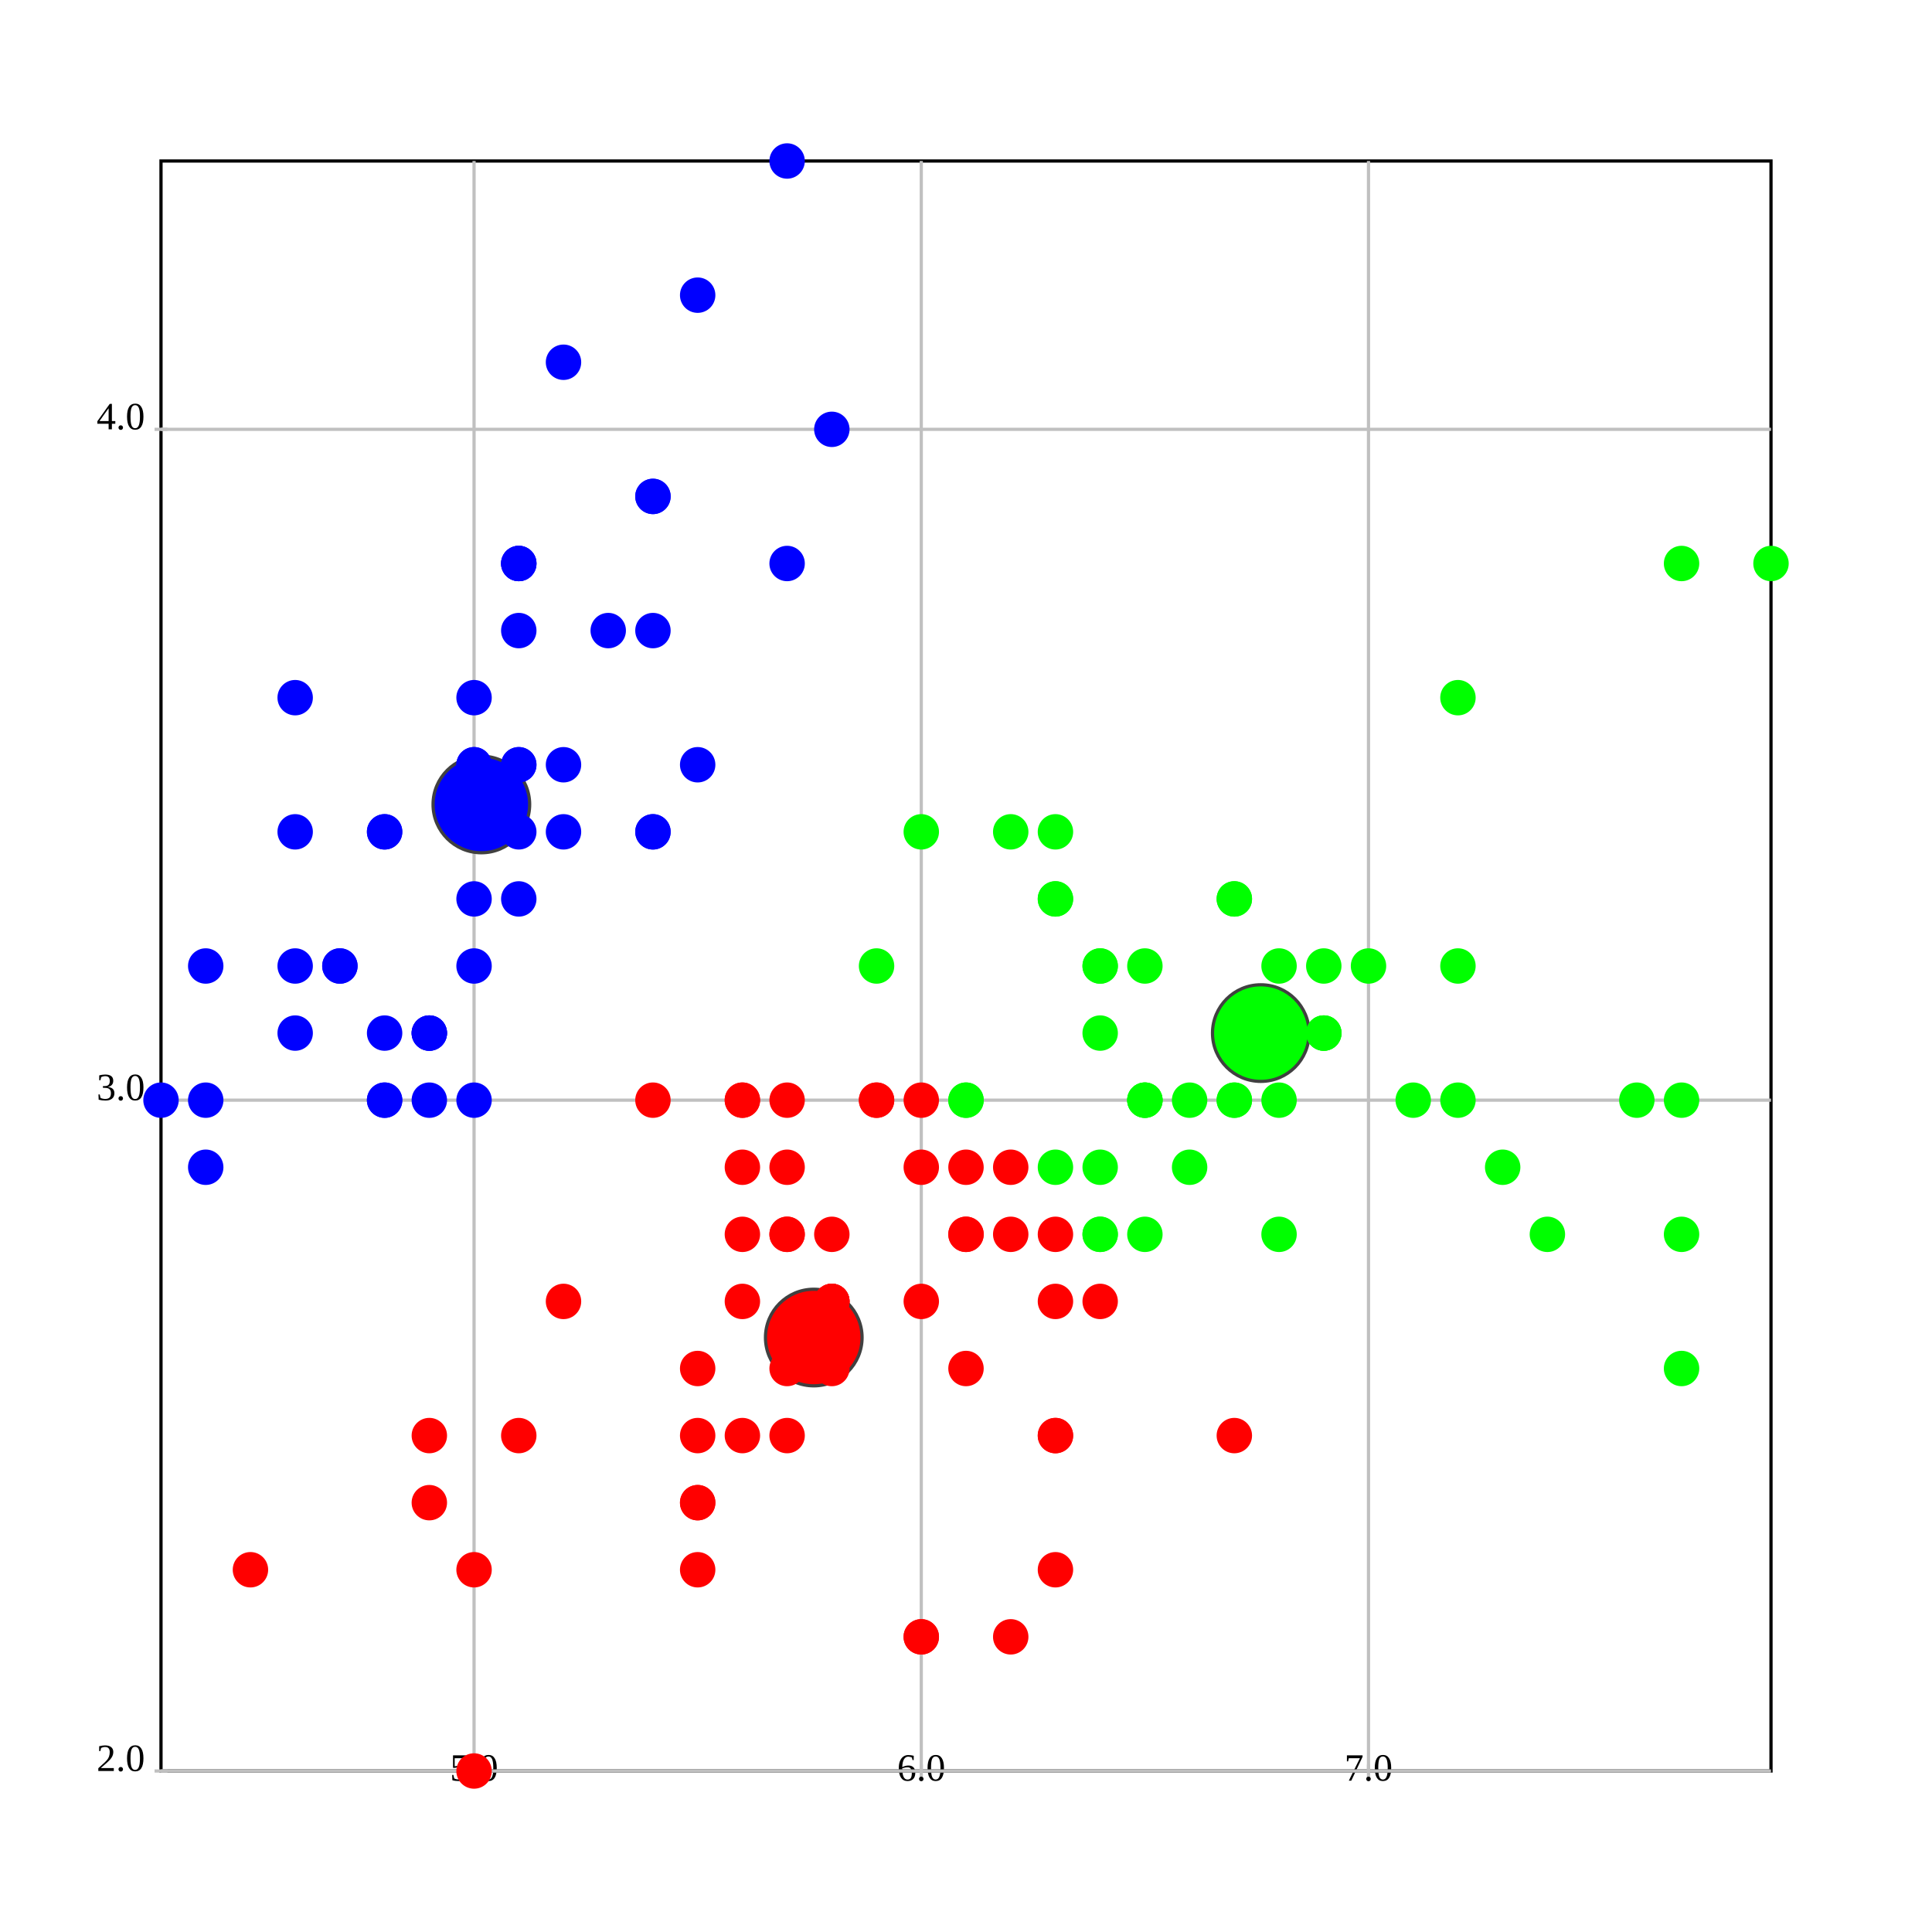
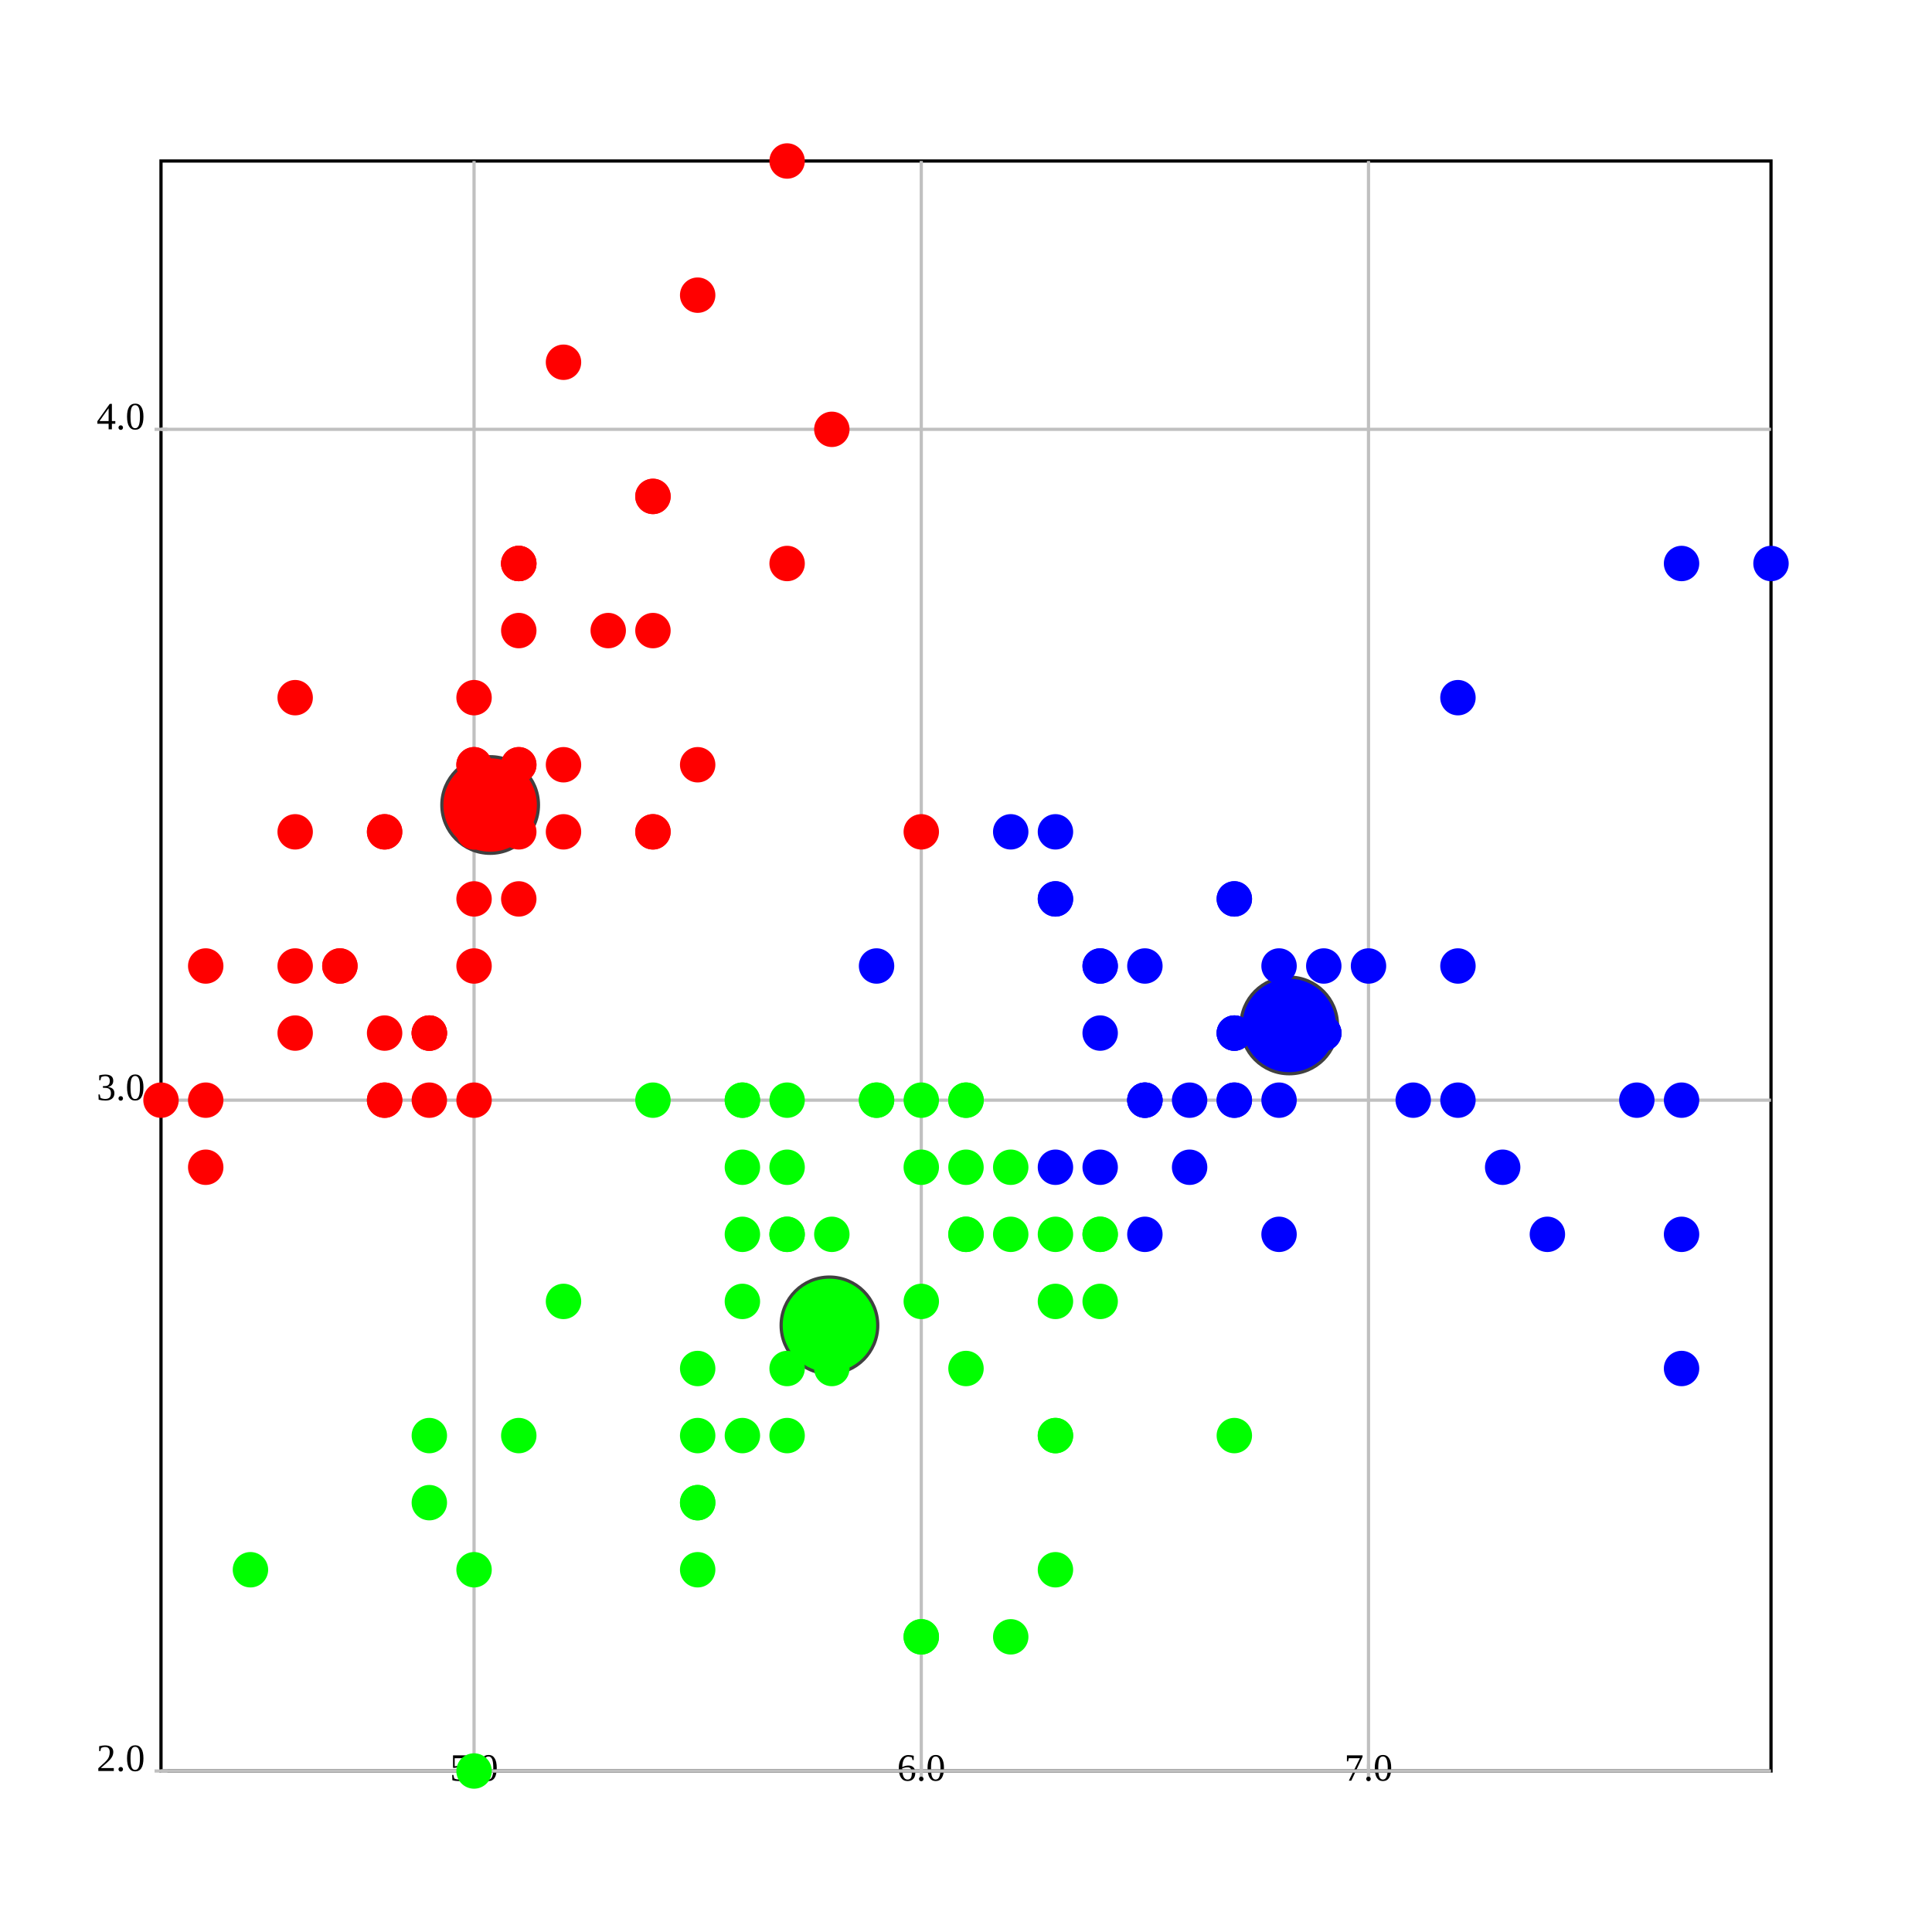
<svg xmlns="http://www.w3.org/2000/svg" version="1.1" width="600.0" height="600.0">
  <style>.caption {
  font-size: 14px;
  font-family: Georgia, serif;
}
</style>
  <rect fill="rgb(255,255,255)" stroke="rgb(0,0,0)" x="50.0" y="50.0" width="500.0" height="500.0" stroke-width="1" />
  <line x1="147.222" y1="550.0" x2="147.222" y2="50.0" stroke="rgb(192,192,192)" stroke-width="1" />
  <line x1="147.222" y1="548.0" x2="147.222" y2="552.0" stroke="rgb(192,192,192)" stroke-width="1" />
  <text text-anchor="middle" alignment-baseline="hanging" x="147.222" y="553.0" font-size="12.0">5.0</text>
  <line x1="286.111" y1="550.0" x2="286.111" y2="50.0" stroke="rgb(192,192,192)" stroke-width="1" />
  <line x1="286.111" y1="548.0" x2="286.111" y2="552.0" stroke="rgb(192,192,192)" stroke-width="1" />
  <text text-anchor="middle" alignment-baseline="hanging" x="286.111" y="553.0" font-size="12.0">6.0</text>
  <line x1="425" y1="550.0" x2="425" y2="50.0" stroke="rgb(192,192,192)" stroke-width="1" />
  <line x1="425" y1="548.0" x2="425" y2="552.0" stroke="rgb(192,192,192)" stroke-width="1" />
  <text text-anchor="middle" alignment-baseline="hanging" x="425" y="553.0" font-size="12.0">7.0</text>
  <line x1="50.0" y1="550.0" x2="550.0" y2="550.0" stroke="rgb(192,192,192)" stroke-width="1" />
  <text text-anchor="end" alignment-baseline="middle" x="45.0" y="550.0" font-size="12.0">2.0</text>
  <line x1="48.0" y1="550.0" x2="52.0" y2="550.0" stroke="rgb(192,192,192)" stroke-width="1" />
  <line x1="50.0" y1="341.667" x2="550.0" y2="341.667" stroke="rgb(192,192,192)" stroke-width="1" />
  <text text-anchor="end" alignment-baseline="middle" x="45.0" y="341.667" font-size="12.0">3.0</text>
  <line x1="48.0" y1="341.667" x2="52.0" y2="341.667" stroke="rgb(192,192,192)" stroke-width="1" />
  <line x1="50.0" y1="133.333" x2="550.0" y2="133.333" stroke="rgb(192,192,192)" stroke-width="1" />
  <text text-anchor="end" alignment-baseline="middle" x="45.0" y="133.333" font-size="12.0">4.0</text>
  <line x1="48.0" y1="133.333" x2="52.0" y2="133.333" stroke="rgb(192,192,192)" stroke-width="1" />
-   <ellipse cx="252.724" cy="415.385" rx="15" ry="15" fill="rgb(255,0,0)" stroke="rgb(64,64,64)" stroke-width="1" />
-   <ellipse cx="149.49" cy="249.83" rx="15" ry="15" fill="rgb(0,0,255)" stroke="rgb(64,64,64)" stroke-width="1" />
-   <ellipse cx="391.553" cy="320.833" rx="15" ry="15" fill="rgb(0,255,0)" stroke="rgb(64,64,64)" stroke-width="1" />
-   <ellipse cx="161.111" cy="237.5" rx="5" ry="5" fill="rgb(0,0,255)" stroke="rgb(0,0,255)" stroke-width="1" />
-   <ellipse cx="133.333" cy="341.667" rx="5" ry="5" fill="rgb(0,0,255)" stroke="rgb(0,0,255)" stroke-width="1" />
-   <ellipse cx="105.556" cy="300.0" rx="5" ry="5" fill="rgb(0,0,255)" stroke="rgb(0,0,255)" stroke-width="1" />
-   <ellipse cx="91.667" cy="320.833" rx="5" ry="5" fill="rgb(0,0,255)" stroke="rgb(0,0,255)" stroke-width="1" />
-   <ellipse cx="147.222" cy="216.667" rx="5" ry="5" fill="rgb(0,0,255)" stroke="rgb(0,0,255)" stroke-width="1" />
-   <ellipse cx="202.778" cy="154.167" rx="5" ry="5" fill="rgb(0,0,255)" stroke="rgb(0,0,255)" stroke-width="1" />
-   <ellipse cx="91.667" cy="258.333" rx="5" ry="5" fill="rgb(0,0,255)" stroke="rgb(0,0,255)" stroke-width="1" />
-   <ellipse cx="147.222" cy="258.333" rx="5" ry="5" fill="rgb(0,0,255)" stroke="rgb(0,0,255)" stroke-width="1" />
-   <ellipse cx="63.889" cy="362.5" rx="5" ry="5" fill="rgb(0,0,255)" stroke="rgb(0,0,255)" stroke-width="1" />
-   <ellipse cx="133.333" cy="320.833" rx="5" ry="5" fill="rgb(0,0,255)" stroke="rgb(0,0,255)" stroke-width="1" />
-   <ellipse cx="202.778" cy="195.833" rx="5" ry="5" fill="rgb(0,0,255)" stroke="rgb(0,0,255)" stroke-width="1" />
-   <ellipse cx="119.444" cy="258.333" rx="5" ry="5" fill="rgb(0,0,255)" stroke="rgb(0,0,255)" stroke-width="1" />
-   <ellipse cx="119.444" cy="341.667" rx="5" ry="5" fill="rgb(0,0,255)" stroke="rgb(0,0,255)" stroke-width="1" />
-   <ellipse cx="50.0" cy="341.667" rx="5" ry="5" fill="rgb(0,0,255)" stroke="rgb(0,0,255)" stroke-width="1" />
-   <ellipse cx="258.333" cy="133.333" rx="5" ry="5" fill="rgb(0,0,255)" stroke="rgb(0,0,255)" stroke-width="1" />
-   <ellipse cx="244.444" cy="50.0" rx="5" ry="5" fill="rgb(0,0,255)" stroke="rgb(0,0,255)" stroke-width="1" />
-   <ellipse cx="202.778" cy="154.167" rx="5" ry="5" fill="rgb(0,0,255)" stroke="rgb(0,0,255)" stroke-width="1" />
-   <ellipse cx="161.111" cy="237.5" rx="5" ry="5" fill="rgb(0,0,255)" stroke="rgb(0,0,255)" stroke-width="1" />
-   <ellipse cx="244.444" cy="175" rx="5" ry="5" fill="rgb(0,0,255)" stroke="rgb(0,0,255)" stroke-width="1" />
-   <ellipse cx="161.111" cy="175" rx="5" ry="5" fill="rgb(0,0,255)" stroke="rgb(0,0,255)" stroke-width="1" />
-   <ellipse cx="202.778" cy="258.333" rx="5" ry="5" fill="rgb(0,0,255)" stroke="rgb(0,0,255)" stroke-width="1" />
-   <ellipse cx="161.111" cy="195.833" rx="5" ry="5" fill="rgb(0,0,255)" stroke="rgb(0,0,255)" stroke-width="1" />
-   <ellipse cx="91.667" cy="216.667" rx="5" ry="5" fill="rgb(0,0,255)" stroke="rgb(0,0,255)" stroke-width="1" />
-   <ellipse cx="161.111" cy="279.167" rx="5" ry="5" fill="rgb(0,0,255)" stroke="rgb(0,0,255)" stroke-width="1" />
-   <ellipse cx="119.444" cy="258.333" rx="5" ry="5" fill="rgb(0,0,255)" stroke="rgb(0,0,255)" stroke-width="1" />
-   <ellipse cx="147.222" cy="341.667" rx="5" ry="5" fill="rgb(0,0,255)" stroke="rgb(0,0,255)" stroke-width="1" />
-   <ellipse cx="147.222" cy="258.333" rx="5" ry="5" fill="rgb(0,0,255)" stroke="rgb(0,0,255)" stroke-width="1" />
-   <ellipse cx="175" cy="237.5" rx="5" ry="5" fill="rgb(0,0,255)" stroke="rgb(0,0,255)" stroke-width="1" />
-   <ellipse cx="175" cy="258.333" rx="5" ry="5" fill="rgb(0,0,255)" stroke="rgb(0,0,255)" stroke-width="1" />
-   <ellipse cx="105.556" cy="300.0" rx="5" ry="5" fill="rgb(0,0,255)" stroke="rgb(0,0,255)" stroke-width="1" />
-   <ellipse cx="119.444" cy="320.833" rx="5" ry="5" fill="rgb(0,0,255)" stroke="rgb(0,0,255)" stroke-width="1" />
-   <ellipse cx="202.778" cy="258.333" rx="5" ry="5" fill="rgb(0,0,255)" stroke="rgb(0,0,255)" stroke-width="1" />
-   <ellipse cx="175" cy="112.5" rx="5" ry="5" fill="rgb(0,0,255)" stroke="rgb(0,0,255)" stroke-width="1" />
-   <ellipse cx="216.667" cy="91.667" rx="5" ry="5" fill="rgb(0,0,255)" stroke="rgb(0,0,255)" stroke-width="1" />
-   <ellipse cx="133.333" cy="320.833" rx="5" ry="5" fill="rgb(0,0,255)" stroke="rgb(0,0,255)" stroke-width="1" />
-   <ellipse cx="147.222" cy="300.0" rx="5" ry="5" fill="rgb(0,0,255)" stroke="rgb(0,0,255)" stroke-width="1" />
-   <ellipse cx="216.667" cy="237.5" rx="5" ry="5" fill="rgb(0,0,255)" stroke="rgb(0,0,255)" stroke-width="1" />
-   <ellipse cx="133.333" cy="320.833" rx="5" ry="5" fill="rgb(0,0,255)" stroke="rgb(0,0,255)" stroke-width="1" />
-   <ellipse cx="63.889" cy="341.667" rx="5" ry="5" fill="rgb(0,0,255)" stroke="rgb(0,0,255)" stroke-width="1" />
-   <ellipse cx="161.111" cy="258.333" rx="5" ry="5" fill="rgb(0,0,255)" stroke="rgb(0,0,255)" stroke-width="1" />
-   <ellipse cx="147.222" cy="237.5" rx="5" ry="5" fill="rgb(0,0,255)" stroke="rgb(0,0,255)" stroke-width="1" />
-   <ellipse cx="77.778" cy="487.5" rx="5" ry="5" fill="rgb(255,0,0)" stroke="rgb(255,0,0)" stroke-width="1" />
-   <ellipse cx="63.889" cy="300.0" rx="5" ry="5" fill="rgb(0,0,255)" stroke="rgb(0,0,255)" stroke-width="1" />
-   <ellipse cx="147.222" cy="237.5" rx="5" ry="5" fill="rgb(0,0,255)" stroke="rgb(0,0,255)" stroke-width="1" />
-   <ellipse cx="161.111" cy="175" rx="5" ry="5" fill="rgb(0,0,255)" stroke="rgb(0,0,255)" stroke-width="1" />
-   <ellipse cx="119.444" cy="341.667" rx="5" ry="5" fill="rgb(0,0,255)" stroke="rgb(0,0,255)" stroke-width="1" />
-   <ellipse cx="161.111" cy="175" rx="5" ry="5" fill="rgb(0,0,255)" stroke="rgb(0,0,255)" stroke-width="1" />
-   <ellipse cx="91.667" cy="300.0" rx="5" ry="5" fill="rgb(0,0,255)" stroke="rgb(0,0,255)" stroke-width="1" />
-   <ellipse cx="188.889" cy="195.833" rx="5" ry="5" fill="rgb(0,0,255)" stroke="rgb(0,0,255)" stroke-width="1" />
-   <ellipse cx="147.222" cy="279.167" rx="5" ry="5" fill="rgb(0,0,255)" stroke="rgb(0,0,255)" stroke-width="1" />
-   <ellipse cx="425" cy="300.0" rx="5" ry="5" fill="rgb(0,255,0)" stroke="rgb(0,255,0)" stroke-width="1" />
-   <ellipse cx="341.667" cy="300.0" rx="5" ry="5" fill="rgb(0,255,0)" stroke="rgb(0,255,0)" stroke-width="1" />
-   <ellipse cx="411.111" cy="320.833" rx="5" ry="5" fill="rgb(0,255,0)" stroke="rgb(0,255,0)" stroke-width="1" />
-   <ellipse cx="216.667" cy="487.5" rx="5" ry="5" fill="rgb(255,0,0)" stroke="rgb(255,0,0)" stroke-width="1" />
-   <ellipse cx="355.556" cy="383.333" rx="5" ry="5" fill="rgb(0,255,0)" stroke="rgb(0,255,0)" stroke-width="1" />
-   <ellipse cx="244.444" cy="383.333" rx="5" ry="5" fill="rgb(255,0,0)" stroke="rgb(255,0,0)" stroke-width="1" />
-   <ellipse cx="327.778" cy="279.167" rx="5" ry="5" fill="rgb(0,255,0)" stroke="rgb(0,255,0)" stroke-width="1" />
-   <ellipse cx="133.333" cy="466.667" rx="5" ry="5" fill="rgb(255,0,0)" stroke="rgb(255,0,0)" stroke-width="1" />
-   <ellipse cx="369.444" cy="362.5" rx="5" ry="5" fill="rgb(0,255,0)" stroke="rgb(0,255,0)" stroke-width="1" />
-   <ellipse cx="175" cy="404.167" rx="5" ry="5" fill="rgb(255,0,0)" stroke="rgb(255,0,0)" stroke-width="1" />
-   <ellipse cx="147.222" cy="550.0" rx="5" ry="5" fill="rgb(255,0,0)" stroke="rgb(255,0,0)" stroke-width="1" />
-   <ellipse cx="272.222" cy="341.667" rx="5" ry="5" fill="rgb(255,0,0)" stroke="rgb(255,0,0)" stroke-width="1" />
-   <ellipse cx="286.111" cy="508.333" rx="5" ry="5" fill="rgb(255,0,0)" stroke="rgb(255,0,0)" stroke-width="1" />
-   <ellipse cx="300" cy="362.5" rx="5" ry="5" fill="rgb(255,0,0)" stroke="rgb(255,0,0)" stroke-width="1" />
-   <ellipse cx="230.556" cy="362.5" rx="5" ry="5" fill="rgb(255,0,0)" stroke="rgb(255,0,0)" stroke-width="1" />
-   <ellipse cx="383.333" cy="320.833" rx="5" ry="5" fill="rgb(0,255,0)" stroke="rgb(0,255,0)" stroke-width="1" />
-   <ellipse cx="230.556" cy="341.667" rx="5" ry="5" fill="rgb(255,0,0)" stroke="rgb(255,0,0)" stroke-width="1" />
-   <ellipse cx="258.333" cy="404.167" rx="5" ry="5" fill="rgb(255,0,0)" stroke="rgb(255,0,0)" stroke-width="1" />
-   <ellipse cx="313.889" cy="508.333" rx="5" ry="5" fill="rgb(255,0,0)" stroke="rgb(255,0,0)" stroke-width="1" />
-   <ellipse cx="230.556" cy="445.833" rx="5" ry="5" fill="rgb(255,0,0)" stroke="rgb(255,0,0)" stroke-width="1" />
-   <ellipse cx="272.222" cy="300.0" rx="5" ry="5" fill="rgb(0,255,0)" stroke="rgb(0,255,0)" stroke-width="1" />
-   <ellipse cx="300" cy="383.333" rx="5" ry="5" fill="rgb(255,0,0)" stroke="rgb(255,0,0)" stroke-width="1" />
-   <ellipse cx="327.778" cy="445.833" rx="5" ry="5" fill="rgb(255,0,0)" stroke="rgb(255,0,0)" stroke-width="1" />
-   <ellipse cx="300" cy="383.333" rx="5" ry="5" fill="rgb(255,0,0)" stroke="rgb(255,0,0)" stroke-width="1" />
-   <ellipse cx="341.667" cy="362.5" rx="5" ry="5" fill="rgb(0,255,0)" stroke="rgb(0,255,0)" stroke-width="1" />
-   <ellipse cx="369.444" cy="341.667" rx="5" ry="5" fill="rgb(0,255,0)" stroke="rgb(0,255,0)" stroke-width="1" />
-   <ellipse cx="397.222" cy="383.333" rx="5" ry="5" fill="rgb(0,255,0)" stroke="rgb(0,255,0)" stroke-width="1" />
-   <ellipse cx="383.333" cy="341.667" rx="5" ry="5" fill="rgb(0,255,0)" stroke="rgb(0,255,0)" stroke-width="1" />
-   <ellipse cx="286.111" cy="362.5" rx="5" ry="5" fill="rgb(255,0,0)" stroke="rgb(255,0,0)" stroke-width="1" />
-   <ellipse cx="244.444" cy="425.0" rx="5" ry="5" fill="rgb(255,0,0)" stroke="rgb(255,0,0)" stroke-width="1" />
-   <ellipse cx="216.667" cy="466.667" rx="5" ry="5" fill="rgb(255,0,0)" stroke="rgb(255,0,0)" stroke-width="1" />
-   <ellipse cx="216.667" cy="466.667" rx="5" ry="5" fill="rgb(255,0,0)" stroke="rgb(255,0,0)" stroke-width="1" />
-   <ellipse cx="258.333" cy="404.167" rx="5" ry="5" fill="rgb(255,0,0)" stroke="rgb(255,0,0)" stroke-width="1" />
-   <ellipse cx="286.111" cy="404.167" rx="5" ry="5" fill="rgb(255,0,0)" stroke="rgb(255,0,0)" stroke-width="1" />
-   <ellipse cx="202.778" cy="341.667" rx="5" ry="5" fill="rgb(255,0,0)" stroke="rgb(255,0,0)" stroke-width="1" />
-   <ellipse cx="286.111" cy="258.333" rx="5" ry="5" fill="rgb(0,255,0)" stroke="rgb(0,255,0)" stroke-width="1" />
-   <ellipse cx="383.333" cy="320.833" rx="5" ry="5" fill="rgb(0,255,0)" stroke="rgb(0,255,0)" stroke-width="1" />
-   <ellipse cx="327.778" cy="487.5" rx="5" ry="5" fill="rgb(255,0,0)" stroke="rgb(255,0,0)" stroke-width="1" />
-   <ellipse cx="230.556" cy="341.667" rx="5" ry="5" fill="rgb(255,0,0)" stroke="rgb(255,0,0)" stroke-width="1" />
-   <ellipse cx="216.667" cy="445.833" rx="5" ry="5" fill="rgb(255,0,0)" stroke="rgb(255,0,0)" stroke-width="1" />
-   <ellipse cx="216.667" cy="425.0" rx="5" ry="5" fill="rgb(255,0,0)" stroke="rgb(255,0,0)" stroke-width="1" />
+   <ellipse cx="152.222" cy="250" rx="15" ry="15" fill="rgb(255,0,0)" stroke="rgb(64,64,64)" stroke-width="1" />
+   <ellipse cx="400.379" cy="318.466" rx="15" ry="15" fill="rgb(0,0,255)" stroke="rgb(64,64,64)" stroke-width="1" />
+   <ellipse cx="257.589" cy="411.607" rx="15" ry="15" fill="rgb(0,255,0)" stroke="rgb(64,64,64)" stroke-width="1" />
+   <ellipse cx="161.111" cy="237.5" rx="5" ry="5" fill="rgb(255,0,0)" stroke="rgb(255,0,0)" stroke-width="1" />
+   <ellipse cx="133.333" cy="341.667" rx="5" ry="5" fill="rgb(255,0,0)" stroke="rgb(255,0,0)" stroke-width="1" />
+   <ellipse cx="105.556" cy="300.0" rx="5" ry="5" fill="rgb(255,0,0)" stroke="rgb(255,0,0)" stroke-width="1" />
+   <ellipse cx="91.667" cy="320.833" rx="5" ry="5" fill="rgb(255,0,0)" stroke="rgb(255,0,0)" stroke-width="1" />
+   <ellipse cx="147.222" cy="216.667" rx="5" ry="5" fill="rgb(255,0,0)" stroke="rgb(255,0,0)" stroke-width="1" />
+   <ellipse cx="202.778" cy="154.167" rx="5" ry="5" fill="rgb(255,0,0)" stroke="rgb(255,0,0)" stroke-width="1" />
+   <ellipse cx="91.667" cy="258.333" rx="5" ry="5" fill="rgb(255,0,0)" stroke="rgb(255,0,0)" stroke-width="1" />
+   <ellipse cx="147.222" cy="258.333" rx="5" ry="5" fill="rgb(255,0,0)" stroke="rgb(255,0,0)" stroke-width="1" />
+   <ellipse cx="63.889" cy="362.5" rx="5" ry="5" fill="rgb(255,0,0)" stroke="rgb(255,0,0)" stroke-width="1" />
+   <ellipse cx="133.333" cy="320.833" rx="5" ry="5" fill="rgb(255,0,0)" stroke="rgb(255,0,0)" stroke-width="1" />
+   <ellipse cx="202.778" cy="195.833" rx="5" ry="5" fill="rgb(255,0,0)" stroke="rgb(255,0,0)" stroke-width="1" />
+   <ellipse cx="119.444" cy="258.333" rx="5" ry="5" fill="rgb(255,0,0)" stroke="rgb(255,0,0)" stroke-width="1" />
+   <ellipse cx="119.444" cy="341.667" rx="5" ry="5" fill="rgb(255,0,0)" stroke="rgb(255,0,0)" stroke-width="1" />
+   <ellipse cx="50.0" cy="341.667" rx="5" ry="5" fill="rgb(255,0,0)" stroke="rgb(255,0,0)" stroke-width="1" />
+   <ellipse cx="258.333" cy="133.333" rx="5" ry="5" fill="rgb(255,0,0)" stroke="rgb(255,0,0)" stroke-width="1" />
+   <ellipse cx="244.444" cy="50.0" rx="5" ry="5" fill="rgb(255,0,0)" stroke="rgb(255,0,0)" stroke-width="1" />
+   <ellipse cx="202.778" cy="154.167" rx="5" ry="5" fill="rgb(255,0,0)" stroke="rgb(255,0,0)" stroke-width="1" />
+   <ellipse cx="161.111" cy="237.5" rx="5" ry="5" fill="rgb(255,0,0)" stroke="rgb(255,0,0)" stroke-width="1" />
+   <ellipse cx="244.444" cy="175" rx="5" ry="5" fill="rgb(255,0,0)" stroke="rgb(255,0,0)" stroke-width="1" />
+   <ellipse cx="161.111" cy="175" rx="5" ry="5" fill="rgb(255,0,0)" stroke="rgb(255,0,0)" stroke-width="1" />
+   <ellipse cx="202.778" cy="258.333" rx="5" ry="5" fill="rgb(255,0,0)" stroke="rgb(255,0,0)" stroke-width="1" />
+   <ellipse cx="161.111" cy="195.833" rx="5" ry="5" fill="rgb(255,0,0)" stroke="rgb(255,0,0)" stroke-width="1" />
+   <ellipse cx="91.667" cy="216.667" rx="5" ry="5" fill="rgb(255,0,0)" stroke="rgb(255,0,0)" stroke-width="1" />
+   <ellipse cx="161.111" cy="279.167" rx="5" ry="5" fill="rgb(255,0,0)" stroke="rgb(255,0,0)" stroke-width="1" />
+   <ellipse cx="119.444" cy="258.333" rx="5" ry="5" fill="rgb(255,0,0)" stroke="rgb(255,0,0)" stroke-width="1" />
+   <ellipse cx="147.222" cy="341.667" rx="5" ry="5" fill="rgb(255,0,0)" stroke="rgb(255,0,0)" stroke-width="1" />
+   <ellipse cx="147.222" cy="258.333" rx="5" ry="5" fill="rgb(255,0,0)" stroke="rgb(255,0,0)" stroke-width="1" />
+   <ellipse cx="175" cy="237.5" rx="5" ry="5" fill="rgb(255,0,0)" stroke="rgb(255,0,0)" stroke-width="1" />
+   <ellipse cx="175" cy="258.333" rx="5" ry="5" fill="rgb(255,0,0)" stroke="rgb(255,0,0)" stroke-width="1" />
+   <ellipse cx="105.556" cy="300.0" rx="5" ry="5" fill="rgb(255,0,0)" stroke="rgb(255,0,0)" stroke-width="1" />
+   <ellipse cx="119.444" cy="320.833" rx="5" ry="5" fill="rgb(255,0,0)" stroke="rgb(255,0,0)" stroke-width="1" />
+   <ellipse cx="202.778" cy="258.333" rx="5" ry="5" fill="rgb(255,0,0)" stroke="rgb(255,0,0)" stroke-width="1" />
+   <ellipse cx="175" cy="112.5" rx="5" ry="5" fill="rgb(255,0,0)" stroke="rgb(255,0,0)" stroke-width="1" />
+   <ellipse cx="216.667" cy="91.667" rx="5" ry="5" fill="rgb(255,0,0)" stroke="rgb(255,0,0)" stroke-width="1" />
+   <ellipse cx="133.333" cy="320.833" rx="5" ry="5" fill="rgb(255,0,0)" stroke="rgb(255,0,0)" stroke-width="1" />
+   <ellipse cx="147.222" cy="300.0" rx="5" ry="5" fill="rgb(255,0,0)" stroke="rgb(255,0,0)" stroke-width="1" />
+   <ellipse cx="216.667" cy="237.5" rx="5" ry="5" fill="rgb(255,0,0)" stroke="rgb(255,0,0)" stroke-width="1" />
+   <ellipse cx="133.333" cy="320.833" rx="5" ry="5" fill="rgb(255,0,0)" stroke="rgb(255,0,0)" stroke-width="1" />
+   <ellipse cx="63.889" cy="341.667" rx="5" ry="5" fill="rgb(255,0,0)" stroke="rgb(255,0,0)" stroke-width="1" />
+   <ellipse cx="161.111" cy="258.333" rx="5" ry="5" fill="rgb(255,0,0)" stroke="rgb(255,0,0)" stroke-width="1" />
+   <ellipse cx="147.222" cy="237.5" rx="5" ry="5" fill="rgb(255,0,0)" stroke="rgb(255,0,0)" stroke-width="1" />
+   <ellipse cx="77.778" cy="487.5" rx="5" ry="5" fill="rgb(0,255,0)" stroke="rgb(0,255,0)" stroke-width="1" />
+   <ellipse cx="63.889" cy="300.0" rx="5" ry="5" fill="rgb(255,0,0)" stroke="rgb(255,0,0)" stroke-width="1" />
+   <ellipse cx="147.222" cy="237.5" rx="5" ry="5" fill="rgb(255,0,0)" stroke="rgb(255,0,0)" stroke-width="1" />
+   <ellipse cx="161.111" cy="175" rx="5" ry="5" fill="rgb(255,0,0)" stroke="rgb(255,0,0)" stroke-width="1" />
+   <ellipse cx="119.444" cy="341.667" rx="5" ry="5" fill="rgb(255,0,0)" stroke="rgb(255,0,0)" stroke-width="1" />
+   <ellipse cx="161.111" cy="175" rx="5" ry="5" fill="rgb(255,0,0)" stroke="rgb(255,0,0)" stroke-width="1" />
+   <ellipse cx="91.667" cy="300.0" rx="5" ry="5" fill="rgb(255,0,0)" stroke="rgb(255,0,0)" stroke-width="1" />
+   <ellipse cx="188.889" cy="195.833" rx="5" ry="5" fill="rgb(255,0,0)" stroke="rgb(255,0,0)" stroke-width="1" />
+   <ellipse cx="147.222" cy="279.167" rx="5" ry="5" fill="rgb(255,0,0)" stroke="rgb(255,0,0)" stroke-width="1" />
+   <ellipse cx="425" cy="300.0" rx="5" ry="5" fill="rgb(0,0,255)" stroke="rgb(0,0,255)" stroke-width="1" />
+   <ellipse cx="341.667" cy="300.0" rx="5" ry="5" fill="rgb(0,0,255)" stroke="rgb(0,0,255)" stroke-width="1" />
+   <ellipse cx="411.111" cy="320.833" rx="5" ry="5" fill="rgb(0,0,255)" stroke="rgb(0,0,255)" stroke-width="1" />
+   <ellipse cx="216.667" cy="487.5" rx="5" ry="5" fill="rgb(0,255,0)" stroke="rgb(0,255,0)" stroke-width="1" />
+   <ellipse cx="355.556" cy="383.333" rx="5" ry="5" fill="rgb(0,0,255)" stroke="rgb(0,0,255)" stroke-width="1" />
+   <ellipse cx="244.444" cy="383.333" rx="5" ry="5" fill="rgb(0,255,0)" stroke="rgb(0,255,0)" stroke-width="1" />
+   <ellipse cx="327.778" cy="279.167" rx="5" ry="5" fill="rgb(0,0,255)" stroke="rgb(0,0,255)" stroke-width="1" />
+   <ellipse cx="133.333" cy="466.667" rx="5" ry="5" fill="rgb(0,255,0)" stroke="rgb(0,255,0)" stroke-width="1" />
+   <ellipse cx="369.444" cy="362.5" rx="5" ry="5" fill="rgb(0,0,255)" stroke="rgb(0,0,255)" stroke-width="1" />
+   <ellipse cx="175" cy="404.167" rx="5" ry="5" fill="rgb(0,255,0)" stroke="rgb(0,255,0)" stroke-width="1" />
+   <ellipse cx="147.222" cy="550.0" rx="5" ry="5" fill="rgb(0,255,0)" stroke="rgb(0,255,0)" stroke-width="1" />
+   <ellipse cx="272.222" cy="341.667" rx="5" ry="5" fill="rgb(0,255,0)" stroke="rgb(0,255,0)" stroke-width="1" />
+   <ellipse cx="286.111" cy="508.333" rx="5" ry="5" fill="rgb(0,255,0)" stroke="rgb(0,255,0)" stroke-width="1" />
+   <ellipse cx="300" cy="362.5" rx="5" ry="5" fill="rgb(0,255,0)" stroke="rgb(0,255,0)" stroke-width="1" />
+   <ellipse cx="230.556" cy="362.5" rx="5" ry="5" fill="rgb(0,255,0)" stroke="rgb(0,255,0)" stroke-width="1" />
+   <ellipse cx="383.333" cy="320.833" rx="5" ry="5" fill="rgb(0,0,255)" stroke="rgb(0,0,255)" stroke-width="1" />
+   <ellipse cx="230.556" cy="341.667" rx="5" ry="5" fill="rgb(0,255,0)" stroke="rgb(0,255,0)" stroke-width="1" />
+   <ellipse cx="258.333" cy="404.167" rx="5" ry="5" fill="rgb(0,255,0)" stroke="rgb(0,255,0)" stroke-width="1" />
+   <ellipse cx="313.889" cy="508.333" rx="5" ry="5" fill="rgb(0,255,0)" stroke="rgb(0,255,0)" stroke-width="1" />
+   <ellipse cx="230.556" cy="445.833" rx="5" ry="5" fill="rgb(0,255,0)" stroke="rgb(0,255,0)" stroke-width="1" />
+   <ellipse cx="272.222" cy="300.0" rx="5" ry="5" fill="rgb(0,0,255)" stroke="rgb(0,0,255)" stroke-width="1" />
+   <ellipse cx="300" cy="383.333" rx="5" ry="5" fill="rgb(0,255,0)" stroke="rgb(0,255,0)" stroke-width="1" />
+   <ellipse cx="327.778" cy="445.833" rx="5" ry="5" fill="rgb(0,255,0)" stroke="rgb(0,255,0)" stroke-width="1" />
+   <ellipse cx="300" cy="383.333" rx="5" ry="5" fill="rgb(0,255,0)" stroke="rgb(0,255,0)" stroke-width="1" />
+   <ellipse cx="341.667" cy="362.5" rx="5" ry="5" fill="rgb(0,0,255)" stroke="rgb(0,0,255)" stroke-width="1" />
+   <ellipse cx="369.444" cy="341.667" rx="5" ry="5" fill="rgb(0,0,255)" stroke="rgb(0,0,255)" stroke-width="1" />
+   <ellipse cx="397.222" cy="383.333" rx="5" ry="5" fill="rgb(0,0,255)" stroke="rgb(0,0,255)" stroke-width="1" />
+   <ellipse cx="383.333" cy="341.667" rx="5" ry="5" fill="rgb(0,0,255)" stroke="rgb(0,0,255)" stroke-width="1" />
+   <ellipse cx="286.111" cy="362.5" rx="5" ry="5" fill="rgb(0,255,0)" stroke="rgb(0,255,0)" stroke-width="1" />
+   <ellipse cx="244.444" cy="425.0" rx="5" ry="5" fill="rgb(0,255,0)" stroke="rgb(0,255,0)" stroke-width="1" />
+   <ellipse cx="216.667" cy="466.667" rx="5" ry="5" fill="rgb(0,255,0)" stroke="rgb(0,255,0)" stroke-width="1" />
+   <ellipse cx="216.667" cy="466.667" rx="5" ry="5" fill="rgb(0,255,0)" stroke="rgb(0,255,0)" stroke-width="1" />
+   <ellipse cx="258.333" cy="404.167" rx="5" ry="5" fill="rgb(0,255,0)" stroke="rgb(0,255,0)" stroke-width="1" />
+   <ellipse cx="286.111" cy="404.167" rx="5" ry="5" fill="rgb(0,255,0)" stroke="rgb(0,255,0)" stroke-width="1" />
+   <ellipse cx="202.778" cy="341.667" rx="5" ry="5" fill="rgb(0,255,0)" stroke="rgb(0,255,0)" stroke-width="1" />
+   <ellipse cx="286.111" cy="258.333" rx="5" ry="5" fill="rgb(255,0,0)" stroke="rgb(255,0,0)" stroke-width="1" />
+   <ellipse cx="383.333" cy="320.833" rx="5" ry="5" fill="rgb(0,0,255)" stroke="rgb(0,0,255)" stroke-width="1" />
+   <ellipse cx="327.778" cy="487.5" rx="5" ry="5" fill="rgb(0,255,0)" stroke="rgb(0,255,0)" stroke-width="1" />
+   <ellipse cx="230.556" cy="341.667" rx="5" ry="5" fill="rgb(0,255,0)" stroke="rgb(0,255,0)" stroke-width="1" />
+   <ellipse cx="216.667" cy="445.833" rx="5" ry="5" fill="rgb(0,255,0)" stroke="rgb(0,255,0)" stroke-width="1" />
+   <ellipse cx="216.667" cy="425.0" rx="5" ry="5" fill="rgb(0,255,0)" stroke="rgb(0,255,0)" stroke-width="1" />
  <ellipse cx="300" cy="341.667" rx="5" ry="5" fill="rgb(0,255,0)" stroke="rgb(0,255,0)" stroke-width="1" />
-   <ellipse cx="258.333" cy="425.0" rx="5" ry="5" fill="rgb(255,0,0)" stroke="rgb(255,0,0)" stroke-width="1" />
-   <ellipse cx="147.222" cy="487.5" rx="5" ry="5" fill="rgb(255,0,0)" stroke="rgb(255,0,0)" stroke-width="1" />
-   <ellipse cx="230.556" cy="404.167" rx="5" ry="5" fill="rgb(255,0,0)" stroke="rgb(255,0,0)" stroke-width="1" />
-   <ellipse cx="244.444" cy="341.667" rx="5" ry="5" fill="rgb(255,0,0)" stroke="rgb(255,0,0)" stroke-width="1" />
-   <ellipse cx="244.444" cy="362.5" rx="5" ry="5" fill="rgb(255,0,0)" stroke="rgb(255,0,0)" stroke-width="1" />
-   <ellipse cx="313.889" cy="362.5" rx="5" ry="5" fill="rgb(255,0,0)" stroke="rgb(255,0,0)" stroke-width="1" />
-   <ellipse cx="161.111" cy="445.833" rx="5" ry="5" fill="rgb(255,0,0)" stroke="rgb(255,0,0)" stroke-width="1" />
-   <ellipse cx="244.444" cy="383.333" rx="5" ry="5" fill="rgb(255,0,0)" stroke="rgb(255,0,0)" stroke-width="1" />
-   <ellipse cx="327.778" cy="279.167" rx="5" ry="5" fill="rgb(0,255,0)" stroke="rgb(0,255,0)" stroke-width="1" />
-   <ellipse cx="258.333" cy="404.167" rx="5" ry="5" fill="rgb(255,0,0)" stroke="rgb(255,0,0)" stroke-width="1" />
-   <ellipse cx="438.889" cy="341.667" rx="5" ry="5" fill="rgb(0,255,0)" stroke="rgb(0,255,0)" stroke-width="1" />
-   <ellipse cx="327.778" cy="362.5" rx="5" ry="5" fill="rgb(0,255,0)" stroke="rgb(0,255,0)" stroke-width="1" />
-   <ellipse cx="355.556" cy="341.667" rx="5" ry="5" fill="rgb(0,255,0)" stroke="rgb(0,255,0)" stroke-width="1" />
-   <ellipse cx="508.333" cy="341.667" rx="5" ry="5" fill="rgb(0,255,0)" stroke="rgb(0,255,0)" stroke-width="1" />
-   <ellipse cx="133.333" cy="445.833" rx="5" ry="5" fill="rgb(255,0,0)" stroke="rgb(255,0,0)" stroke-width="1" />
-   <ellipse cx="466.667" cy="362.5" rx="5" ry="5" fill="rgb(0,255,0)" stroke="rgb(0,255,0)" stroke-width="1" />
-   <ellipse cx="383.333" cy="445.833" rx="5" ry="5" fill="rgb(255,0,0)" stroke="rgb(255,0,0)" stroke-width="1" />
-   <ellipse cx="452.778" cy="216.667" rx="5" ry="5" fill="rgb(0,255,0)" stroke="rgb(0,255,0)" stroke-width="1" />
-   <ellipse cx="355.556" cy="300.0" rx="5" ry="5" fill="rgb(0,255,0)" stroke="rgb(0,255,0)" stroke-width="1" />
-   <ellipse cx="341.667" cy="404.167" rx="5" ry="5" fill="rgb(255,0,0)" stroke="rgb(255,0,0)" stroke-width="1" />
-   <ellipse cx="397.222" cy="341.667" rx="5" ry="5" fill="rgb(0,255,0)" stroke="rgb(0,255,0)" stroke-width="1" />
-   <ellipse cx="244.444" cy="445.833" rx="5" ry="5" fill="rgb(255,0,0)" stroke="rgb(255,0,0)" stroke-width="1" />
-   <ellipse cx="258.333" cy="383.333" rx="5" ry="5" fill="rgb(255,0,0)" stroke="rgb(255,0,0)" stroke-width="1" />
-   <ellipse cx="341.667" cy="300.0" rx="5" ry="5" fill="rgb(0,255,0)" stroke="rgb(0,255,0)" stroke-width="1" />
-   <ellipse cx="355.556" cy="341.667" rx="5" ry="5" fill="rgb(0,255,0)" stroke="rgb(0,255,0)" stroke-width="1" />
-   <ellipse cx="522.222" cy="175" rx="5" ry="5" fill="rgb(0,255,0)" stroke="rgb(0,255,0)" stroke-width="1" />
-   <ellipse cx="522.222" cy="425.0" rx="5" ry="5" fill="rgb(0,255,0)" stroke="rgb(0,255,0)" stroke-width="1" />
-   <ellipse cx="286.111" cy="508.333" rx="5" ry="5" fill="rgb(255,0,0)" stroke="rgb(255,0,0)" stroke-width="1" />
-   <ellipse cx="411.111" cy="300.0" rx="5" ry="5" fill="rgb(0,255,0)" stroke="rgb(0,255,0)" stroke-width="1" />
-   <ellipse cx="230.556" cy="383.333" rx="5" ry="5" fill="rgb(255,0,0)" stroke="rgb(255,0,0)" stroke-width="1" />
-   <ellipse cx="522.222" cy="383.333" rx="5" ry="5" fill="rgb(0,255,0)" stroke="rgb(0,255,0)" stroke-width="1" />
-   <ellipse cx="327.778" cy="404.167" rx="5" ry="5" fill="rgb(255,0,0)" stroke="rgb(255,0,0)" stroke-width="1" />
-   <ellipse cx="383.333" cy="279.167" rx="5" ry="5" fill="rgb(0,255,0)" stroke="rgb(0,255,0)" stroke-width="1" />
-   <ellipse cx="452.778" cy="300.0" rx="5" ry="5" fill="rgb(0,255,0)" stroke="rgb(0,255,0)" stroke-width="1" />
-   <ellipse cx="313.889" cy="383.333" rx="5" ry="5" fill="rgb(255,0,0)" stroke="rgb(255,0,0)" stroke-width="1" />
+   <ellipse cx="258.333" cy="425.0" rx="5" ry="5" fill="rgb(0,255,0)" stroke="rgb(0,255,0)" stroke-width="1" />
+   <ellipse cx="147.222" cy="487.5" rx="5" ry="5" fill="rgb(0,255,0)" stroke="rgb(0,255,0)" stroke-width="1" />
+   <ellipse cx="230.556" cy="404.167" rx="5" ry="5" fill="rgb(0,255,0)" stroke="rgb(0,255,0)" stroke-width="1" />
+   <ellipse cx="244.444" cy="341.667" rx="5" ry="5" fill="rgb(0,255,0)" stroke="rgb(0,255,0)" stroke-width="1" />
+   <ellipse cx="244.444" cy="362.5" rx="5" ry="5" fill="rgb(0,255,0)" stroke="rgb(0,255,0)" stroke-width="1" />
+   <ellipse cx="313.889" cy="362.5" rx="5" ry="5" fill="rgb(0,255,0)" stroke="rgb(0,255,0)" stroke-width="1" />
+   <ellipse cx="161.111" cy="445.833" rx="5" ry="5" fill="rgb(0,255,0)" stroke="rgb(0,255,0)" stroke-width="1" />
+   <ellipse cx="244.444" cy="383.333" rx="5" ry="5" fill="rgb(0,255,0)" stroke="rgb(0,255,0)" stroke-width="1" />
+   <ellipse cx="327.778" cy="279.167" rx="5" ry="5" fill="rgb(0,0,255)" stroke="rgb(0,0,255)" stroke-width="1" />
+   <ellipse cx="258.333" cy="404.167" rx="5" ry="5" fill="rgb(0,255,0)" stroke="rgb(0,255,0)" stroke-width="1" />
+   <ellipse cx="438.889" cy="341.667" rx="5" ry="5" fill="rgb(0,0,255)" stroke="rgb(0,0,255)" stroke-width="1" />
+   <ellipse cx="327.778" cy="362.5" rx="5" ry="5" fill="rgb(0,0,255)" stroke="rgb(0,0,255)" stroke-width="1" />
+   <ellipse cx="355.556" cy="341.667" rx="5" ry="5" fill="rgb(0,0,255)" stroke="rgb(0,0,255)" stroke-width="1" />
+   <ellipse cx="508.333" cy="341.667" rx="5" ry="5" fill="rgb(0,0,255)" stroke="rgb(0,0,255)" stroke-width="1" />
+   <ellipse cx="133.333" cy="445.833" rx="5" ry="5" fill="rgb(0,255,0)" stroke="rgb(0,255,0)" stroke-width="1" />
+   <ellipse cx="466.667" cy="362.5" rx="5" ry="5" fill="rgb(0,0,255)" stroke="rgb(0,0,255)" stroke-width="1" />
+   <ellipse cx="383.333" cy="445.833" rx="5" ry="5" fill="rgb(0,255,0)" stroke="rgb(0,255,0)" stroke-width="1" />
+   <ellipse cx="452.778" cy="216.667" rx="5" ry="5" fill="rgb(0,0,255)" stroke="rgb(0,0,255)" stroke-width="1" />
+   <ellipse cx="355.556" cy="300.0" rx="5" ry="5" fill="rgb(0,0,255)" stroke="rgb(0,0,255)" stroke-width="1" />
+   <ellipse cx="341.667" cy="404.167" rx="5" ry="5" fill="rgb(0,255,0)" stroke="rgb(0,255,0)" stroke-width="1" />
+   <ellipse cx="397.222" cy="341.667" rx="5" ry="5" fill="rgb(0,0,255)" stroke="rgb(0,0,255)" stroke-width="1" />
+   <ellipse cx="244.444" cy="445.833" rx="5" ry="5" fill="rgb(0,255,0)" stroke="rgb(0,255,0)" stroke-width="1" />
+   <ellipse cx="258.333" cy="383.333" rx="5" ry="5" fill="rgb(0,255,0)" stroke="rgb(0,255,0)" stroke-width="1" />
+   <ellipse cx="341.667" cy="300.0" rx="5" ry="5" fill="rgb(0,0,255)" stroke="rgb(0,0,255)" stroke-width="1" />
+   <ellipse cx="355.556" cy="341.667" rx="5" ry="5" fill="rgb(0,0,255)" stroke="rgb(0,0,255)" stroke-width="1" />
+   <ellipse cx="522.222" cy="175" rx="5" ry="5" fill="rgb(0,0,255)" stroke="rgb(0,0,255)" stroke-width="1" />
+   <ellipse cx="522.222" cy="425.0" rx="5" ry="5" fill="rgb(0,0,255)" stroke="rgb(0,0,255)" stroke-width="1" />
+   <ellipse cx="286.111" cy="508.333" rx="5" ry="5" fill="rgb(0,255,0)" stroke="rgb(0,255,0)" stroke-width="1" />
+   <ellipse cx="411.111" cy="300.0" rx="5" ry="5" fill="rgb(0,0,255)" stroke="rgb(0,0,255)" stroke-width="1" />
+   <ellipse cx="230.556" cy="383.333" rx="5" ry="5" fill="rgb(0,255,0)" stroke="rgb(0,255,0)" stroke-width="1" />
+   <ellipse cx="522.222" cy="383.333" rx="5" ry="5" fill="rgb(0,0,255)" stroke="rgb(0,0,255)" stroke-width="1" />
+   <ellipse cx="327.778" cy="404.167" rx="5" ry="5" fill="rgb(0,255,0)" stroke="rgb(0,255,0)" stroke-width="1" />
+   <ellipse cx="383.333" cy="279.167" rx="5" ry="5" fill="rgb(0,0,255)" stroke="rgb(0,0,255)" stroke-width="1" />
+   <ellipse cx="452.778" cy="300.0" rx="5" ry="5" fill="rgb(0,0,255)" stroke="rgb(0,0,255)" stroke-width="1" />
+   <ellipse cx="313.889" cy="383.333" rx="5" ry="5" fill="rgb(0,255,0)" stroke="rgb(0,255,0)" stroke-width="1" />
  <ellipse cx="300" cy="341.667" rx="5" ry="5" fill="rgb(0,255,0)" stroke="rgb(0,255,0)" stroke-width="1" />
  <ellipse cx="341.667" cy="383.333" rx="5" ry="5" fill="rgb(0,255,0)" stroke="rgb(0,255,0)" stroke-width="1" />
-   <ellipse cx="452.778" cy="341.667" rx="5" ry="5" fill="rgb(0,255,0)" stroke="rgb(0,255,0)" stroke-width="1" />
-   <ellipse cx="480.556" cy="383.333" rx="5" ry="5" fill="rgb(0,255,0)" stroke="rgb(0,255,0)" stroke-width="1" />
-   <ellipse cx="550.0" cy="175" rx="5" ry="5" fill="rgb(0,255,0)" stroke="rgb(0,255,0)" stroke-width="1" />
+   <ellipse cx="452.778" cy="341.667" rx="5" ry="5" fill="rgb(0,0,255)" stroke="rgb(0,0,255)" stroke-width="1" />
+   <ellipse cx="480.556" cy="383.333" rx="5" ry="5" fill="rgb(0,0,255)" stroke="rgb(0,0,255)" stroke-width="1" />
+   <ellipse cx="550.0" cy="175" rx="5" ry="5" fill="rgb(0,0,255)" stroke="rgb(0,0,255)" stroke-width="1" />
  <ellipse cx="341.667" cy="383.333" rx="5" ry="5" fill="rgb(0,255,0)" stroke="rgb(0,255,0)" stroke-width="1" />
-   <ellipse cx="327.778" cy="383.333" rx="5" ry="5" fill="rgb(255,0,0)" stroke="rgb(255,0,0)" stroke-width="1" />
-   <ellipse cx="300" cy="425.0" rx="5" ry="5" fill="rgb(255,0,0)" stroke="rgb(255,0,0)" stroke-width="1" />
-   <ellipse cx="522.222" cy="341.667" rx="5" ry="5" fill="rgb(0,255,0)" stroke="rgb(0,255,0)" stroke-width="1" />
-   <ellipse cx="327.778" cy="258.333" rx="5" ry="5" fill="rgb(0,255,0)" stroke="rgb(0,255,0)" stroke-width="1" />
-   <ellipse cx="341.667" cy="320.833" rx="5" ry="5" fill="rgb(0,255,0)" stroke="rgb(0,255,0)" stroke-width="1" />
-   <ellipse cx="286.111" cy="341.667" rx="5" ry="5" fill="rgb(255,0,0)" stroke="rgb(255,0,0)" stroke-width="1" />
-   <ellipse cx="411.111" cy="320.833" rx="5" ry="5" fill="rgb(0,255,0)" stroke="rgb(0,255,0)" stroke-width="1" />
-   <ellipse cx="383.333" cy="320.833" rx="5" ry="5" fill="rgb(0,255,0)" stroke="rgb(0,255,0)" stroke-width="1" />
-   <ellipse cx="411.111" cy="320.833" rx="5" ry="5" fill="rgb(0,255,0)" stroke="rgb(0,255,0)" stroke-width="1" />
-   <ellipse cx="258.333" cy="404.167" rx="5" ry="5" fill="rgb(255,0,0)" stroke="rgb(255,0,0)" stroke-width="1" />
-   <ellipse cx="397.222" cy="300.0" rx="5" ry="5" fill="rgb(0,255,0)" stroke="rgb(0,255,0)" stroke-width="1" />
-   <ellipse cx="383.333" cy="279.167" rx="5" ry="5" fill="rgb(0,255,0)" stroke="rgb(0,255,0)" stroke-width="1" />
-   <ellipse cx="383.333" cy="341.667" rx="5" ry="5" fill="rgb(0,255,0)" stroke="rgb(0,255,0)" stroke-width="1" />
-   <ellipse cx="327.778" cy="445.833" rx="5" ry="5" fill="rgb(255,0,0)" stroke="rgb(255,0,0)" stroke-width="1" />
-   <ellipse cx="355.556" cy="341.667" rx="5" ry="5" fill="rgb(0,255,0)" stroke="rgb(0,255,0)" stroke-width="1" />
-   <ellipse cx="313.889" cy="258.333" rx="5" ry="5" fill="rgb(0,255,0)" stroke="rgb(0,255,0)" stroke-width="1" />
-   <ellipse cx="272.222" cy="341.667" rx="5" ry="5" fill="rgb(255,0,0)" stroke="rgb(255,0,0)" stroke-width="1" />
+   <ellipse cx="327.778" cy="383.333" rx="5" ry="5" fill="rgb(0,255,0)" stroke="rgb(0,255,0)" stroke-width="1" />
+   <ellipse cx="300" cy="425.0" rx="5" ry="5" fill="rgb(0,255,0)" stroke="rgb(0,255,0)" stroke-width="1" />
+   <ellipse cx="522.222" cy="341.667" rx="5" ry="5" fill="rgb(0,0,255)" stroke="rgb(0,0,255)" stroke-width="1" />
+   <ellipse cx="327.778" cy="258.333" rx="5" ry="5" fill="rgb(0,0,255)" stroke="rgb(0,0,255)" stroke-width="1" />
+   <ellipse cx="341.667" cy="320.833" rx="5" ry="5" fill="rgb(0,0,255)" stroke="rgb(0,0,255)" stroke-width="1" />
+   <ellipse cx="286.111" cy="341.667" rx="5" ry="5" fill="rgb(0,255,0)" stroke="rgb(0,255,0)" stroke-width="1" />
+   <ellipse cx="411.111" cy="320.833" rx="5" ry="5" fill="rgb(0,0,255)" stroke="rgb(0,0,255)" stroke-width="1" />
+   <ellipse cx="383.333" cy="320.833" rx="5" ry="5" fill="rgb(0,0,255)" stroke="rgb(0,0,255)" stroke-width="1" />
+   <ellipse cx="411.111" cy="320.833" rx="5" ry="5" fill="rgb(0,0,255)" stroke="rgb(0,0,255)" stroke-width="1" />
+   <ellipse cx="258.333" cy="404.167" rx="5" ry="5" fill="rgb(0,255,0)" stroke="rgb(0,255,0)" stroke-width="1" />
+   <ellipse cx="397.222" cy="300.0" rx="5" ry="5" fill="rgb(0,0,255)" stroke="rgb(0,0,255)" stroke-width="1" />
+   <ellipse cx="383.333" cy="279.167" rx="5" ry="5" fill="rgb(0,0,255)" stroke="rgb(0,0,255)" stroke-width="1" />
+   <ellipse cx="383.333" cy="341.667" rx="5" ry="5" fill="rgb(0,0,255)" stroke="rgb(0,0,255)" stroke-width="1" />
+   <ellipse cx="327.778" cy="445.833" rx="5" ry="5" fill="rgb(0,255,0)" stroke="rgb(0,255,0)" stroke-width="1" />
+   <ellipse cx="355.556" cy="341.667" rx="5" ry="5" fill="rgb(0,0,255)" stroke="rgb(0,0,255)" stroke-width="1" />
+   <ellipse cx="313.889" cy="258.333" rx="5" ry="5" fill="rgb(0,0,255)" stroke="rgb(0,0,255)" stroke-width="1" />
+   <ellipse cx="272.222" cy="341.667" rx="5" ry="5" fill="rgb(0,255,0)" stroke="rgb(0,255,0)" stroke-width="1" />
      Sorry, your browser does not support inline SVG.
    </svg>
